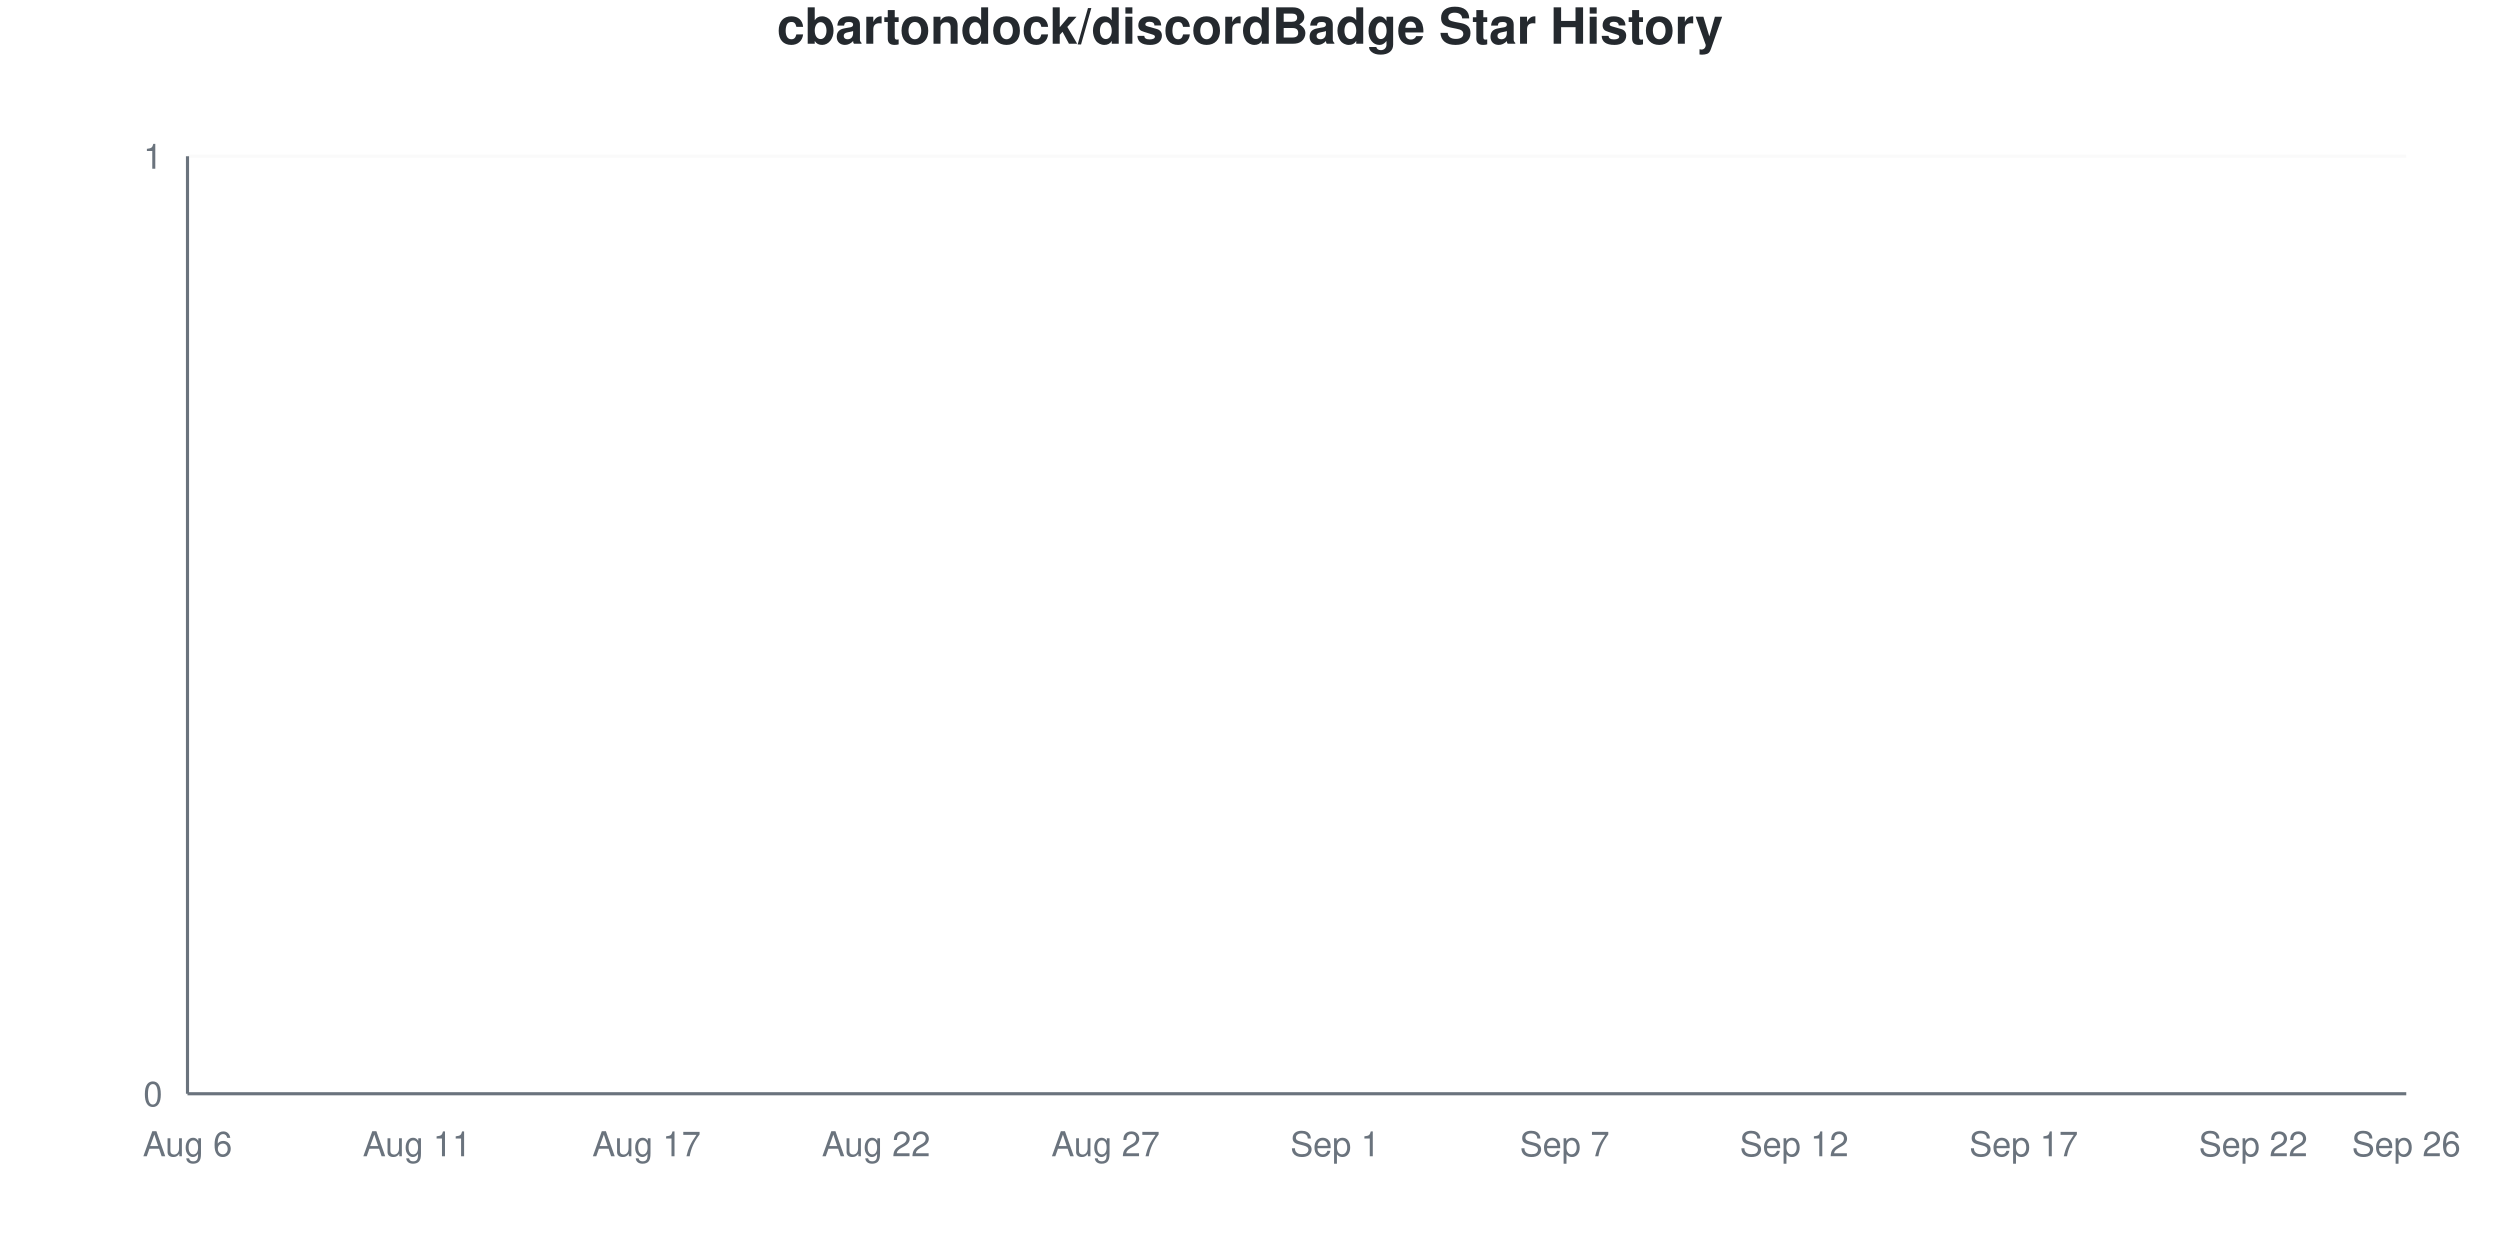
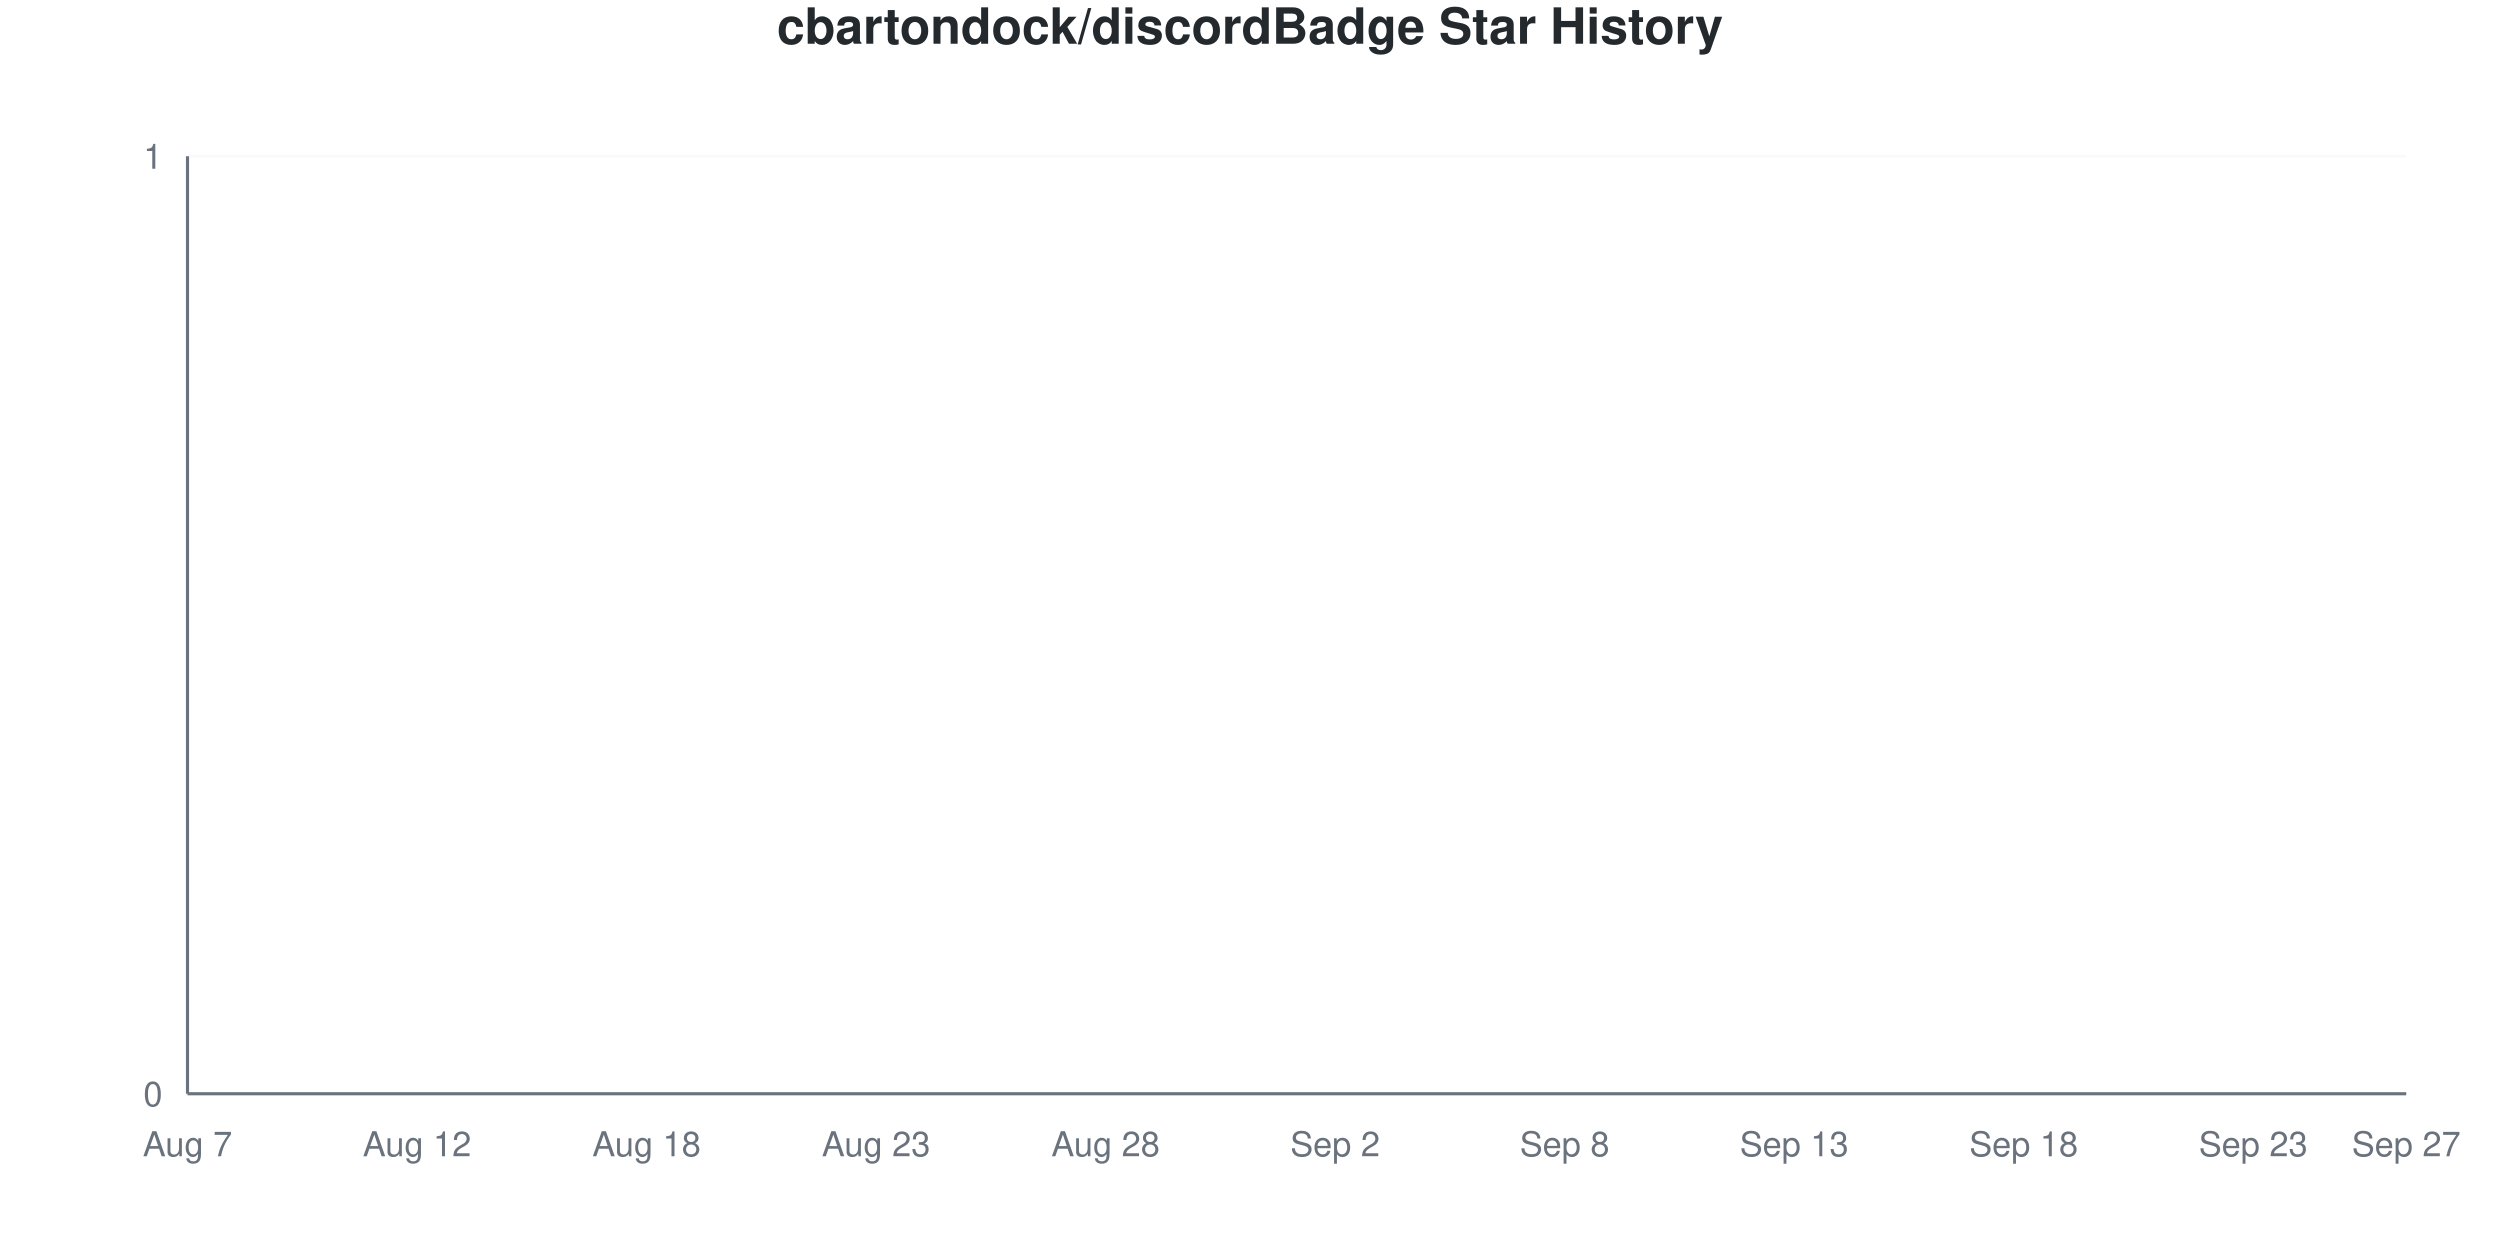
<svg xmlns="http://www.w3.org/2000/svg" viewBox="0 0 800 400" width="800" height="400">
  <style>
    @keyframes drawLine {
      to { stroke-dashoffset: 0; }
    }
    @keyframes fadeInPoint {
      from { opacity: 0; }
      to { opacity: 1; }
    }
    .data-line-0 {
      stroke-dasharray: 1065;
      stroke-dashoffset: 1065;
      animation: drawLine 2s ease-out forwards;
    }
    .data-point {
      opacity: 0;
      animation: fadeInPoint 0.5s ease-out forwards;
    }
    .chart-bg { fill: #fff; }
    .chart-text { fill: #24292e; }
    .chart-muted { fill: #6a737d; }
    .chart-grid { stroke: #eee; }
    .chart-axis { stroke: #6a737d; }
    @media (prefers-color-scheme: dark) {
      .chart-bg { fill: #0d1117; }
      .chart-text { fill: #e6edf3; }
      .chart-muted { fill: #8b949e; }
      .chart-grid { stroke: #21262d; }
      .chart-axis { stroke: #8b949e; }
    }
  </style>
  <rect width="800" height="400" class="chart-bg" />
  <text x="400" y="14" text-anchor="middle" class="chart-text" font-size="16" font-weight="bold" font-family="-apple-system, BlinkMacSystemFont, 'Segoe UI', Helvetica, Arial, sans-serif">cbartondock/discordBadge Star History</text>
  <g class="grid">
    <line x1="60" y1="350" x2="770" y2="350" class="chart-grid" stroke-opacity="0.3" />
    <text x="52" y="354" text-anchor="end" class="chart-muted" font-size="11" font-family="-apple-system, BlinkMacSystemFont, 'Segoe UI', Helvetica, Arial, sans-serif">0</text>
    <line x1="60" y1="50" x2="770" y2="50" class="chart-grid" stroke-opacity="0.3" />
    <text x="52" y="54" text-anchor="end" class="chart-muted" font-size="11" font-family="-apple-system, BlinkMacSystemFont, 'Segoe UI', Helvetica, Arial, sans-serif">1</text>
  </g>
  <g class="milestones">
    
  </g>
  <g class="x-axis">
-     <text x="60" y="370" text-anchor="middle" class="chart-muted" font-size="11" font-family="-apple-system, BlinkMacSystemFont, 'Segoe UI', Helvetica, Arial, sans-serif">Aug 6</text>
-     <text x="133.448" y="370" text-anchor="middle" class="chart-muted" font-size="11" font-family="-apple-system, BlinkMacSystemFont, 'Segoe UI', Helvetica, Arial, sans-serif">Aug 11</text>
-     <text x="206.897" y="370" text-anchor="middle" class="chart-muted" font-size="11" font-family="-apple-system, BlinkMacSystemFont, 'Segoe UI', Helvetica, Arial, sans-serif">Aug 17</text>
-     <text x="280.345" y="370" text-anchor="middle" class="chart-muted" font-size="11" font-family="-apple-system, BlinkMacSystemFont, 'Segoe UI', Helvetica, Arial, sans-serif">Aug 22</text>
-     <text x="353.793" y="370" text-anchor="middle" class="chart-muted" font-size="11" font-family="-apple-system, BlinkMacSystemFont, 'Segoe UI', Helvetica, Arial, sans-serif">Aug 27</text>
-     <text x="427.241" y="370" text-anchor="middle" class="chart-muted" font-size="11" font-family="-apple-system, BlinkMacSystemFont, 'Segoe UI', Helvetica, Arial, sans-serif">Sep 1</text>
-     <text x="500.69" y="370" text-anchor="middle" class="chart-muted" font-size="11" font-family="-apple-system, BlinkMacSystemFont, 'Segoe UI', Helvetica, Arial, sans-serif">Sep 7</text>
-     <text x="574.138" y="370" text-anchor="middle" class="chart-muted" font-size="11" font-family="-apple-system, BlinkMacSystemFont, 'Segoe UI', Helvetica, Arial, sans-serif">Sep 12</text>
-     <text x="647.586" y="370" text-anchor="middle" class="chart-muted" font-size="11" font-family="-apple-system, BlinkMacSystemFont, 'Segoe UI', Helvetica, Arial, sans-serif">Sep 17</text>
-     <text x="721.034" y="370" text-anchor="middle" class="chart-muted" font-size="11" font-family="-apple-system, BlinkMacSystemFont, 'Segoe UI', Helvetica, Arial, sans-serif">Sep 22</text>
-     <text x="770" y="370" text-anchor="middle" class="chart-muted" font-size="11" font-family="-apple-system, BlinkMacSystemFont, 'Segoe UI', Helvetica, Arial, sans-serif">Sep 26</text>
+     <text x="60" y="370" text-anchor="middle" class="chart-muted" font-size="11" font-family="-apple-system, BlinkMacSystemFont, 'Segoe UI', Helvetica, Arial, sans-serif">Aug 7</text>
+     <text x="133.448" y="370" text-anchor="middle" class="chart-muted" font-size="11" font-family="-apple-system, BlinkMacSystemFont, 'Segoe UI', Helvetica, Arial, sans-serif">Aug 12</text>
+     <text x="206.897" y="370" text-anchor="middle" class="chart-muted" font-size="11" font-family="-apple-system, BlinkMacSystemFont, 'Segoe UI', Helvetica, Arial, sans-serif">Aug 18</text>
+     <text x="280.345" y="370" text-anchor="middle" class="chart-muted" font-size="11" font-family="-apple-system, BlinkMacSystemFont, 'Segoe UI', Helvetica, Arial, sans-serif">Aug 23</text>
+     <text x="353.793" y="370" text-anchor="middle" class="chart-muted" font-size="11" font-family="-apple-system, BlinkMacSystemFont, 'Segoe UI', Helvetica, Arial, sans-serif">Aug 28</text>
+     <text x="427.241" y="370" text-anchor="middle" class="chart-muted" font-size="11" font-family="-apple-system, BlinkMacSystemFont, 'Segoe UI', Helvetica, Arial, sans-serif">Sep 2</text>
+     <text x="500.69" y="370" text-anchor="middle" class="chart-muted" font-size="11" font-family="-apple-system, BlinkMacSystemFont, 'Segoe UI', Helvetica, Arial, sans-serif">Sep 8</text>
+     <text x="574.138" y="370" text-anchor="middle" class="chart-muted" font-size="11" font-family="-apple-system, BlinkMacSystemFont, 'Segoe UI', Helvetica, Arial, sans-serif">Sep 13</text>
+     <text x="647.586" y="370" text-anchor="middle" class="chart-muted" font-size="11" font-family="-apple-system, BlinkMacSystemFont, 'Segoe UI', Helvetica, Arial, sans-serif">Sep 18</text>
+     <text x="721.034" y="370" text-anchor="middle" class="chart-muted" font-size="11" font-family="-apple-system, BlinkMacSystemFont, 'Segoe UI', Helvetica, Arial, sans-serif">Sep 23</text>
+     <text x="770" y="370" text-anchor="middle" class="chart-muted" font-size="11" font-family="-apple-system, BlinkMacSystemFont, 'Segoe UI', Helvetica, Arial, sans-serif">Sep 27</text>
  </g>
  <line x1="60" y1="50" x2="60" y2="350" class="chart-axis" stroke-width="1" />
  <line x1="60" y1="350" x2="770" y2="350" class="chart-axis" stroke-width="1" />
  <path d="M60,350 L60,350 C68.161,350 76.322,350 84.483,350 C92.644,350 100.805,350 108.966,350 C117.126,350 125.287,350 133.448,350 C141.609,350 149.77,350 157.931,350 C166.092,350 174.253,350 182.414,350 C190.575,350 198.736,350 206.897,350 C215.057,350 223.218,350 231.379,350 C239.54,350 247.701,350 255.862,350 C264.023,350 272.184,350 280.345,350 C288.506,350 296.667,350 304.828,350 C312.989,350 321.149,350 329.31,350 C337.471,350 345.632,350 353.793,350 C361.954,350 370.115,350 378.276,350 C386.437,350 394.598,350 402.759,350 C410.92,350 419.08,350 427.241,350 C435.402,350 443.563,350 451.724,350 C459.885,350 468.046,350 476.207,350 C484.368,350 492.529,350 500.69,350 C508.851,350 517.011,350 525.172,350 C533.333,350 541.494,350 549.655,350 C557.816,350 565.977,350 574.138,350 C582.299,350 590.46,350 598.621,350 C606.782,350 614.943,350 623.103,350 C631.264,350 639.425,350 647.586,350 C655.747,350 663.908,350 672.069,350 C680.23,350 688.391,350 696.552,350 C704.713,350 712.874,350 721.034,350 C729.195,350 737.356,350 745.517,350 C753.678,350 761.839,350 770,350 L770,350 L60,350 Z" fill="#dfb317" fill-opacity="0.1" />
  <path d="M60,350 L60,350 C68.161,350 76.322,350 84.483,350 C92.644,350 100.805,350 108.966,350 C117.126,350 125.287,350 133.448,350 C141.609,350 149.77,350 157.931,350 C166.092,350 174.253,350 182.414,350 C190.575,350 198.736,350 206.897,350 C215.057,350 223.218,350 231.379,350 C239.54,350 247.701,350 255.862,350 C264.023,350 272.184,350 280.345,350 C288.506,350 296.667,350 304.828,350 C312.989,350 321.149,350 329.31,350 C337.471,350 345.632,350 353.793,350 C361.954,350 370.115,350 378.276,350 C386.437,350 394.598,350 402.759,350 C410.92,350 419.08,350 427.241,350 C435.402,350 443.563,350 451.724,350 C459.885,350 468.046,350 476.207,350 C484.368,350 492.529,350 500.69,350 C508.851,350 517.011,350 525.172,350 C533.333,350 541.494,350 549.655,350 C557.816,350 565.977,350 574.138,350 C582.299,350 590.46,350 598.621,350 C606.782,350 614.943,350 623.103,350 C631.264,350 639.425,350 647.586,350 C655.747,350 663.908,350 672.069,350 C680.23,350 688.391,350 696.552,350 C704.713,350 712.874,350 721.034,350 C729.195,350 737.356,350 745.517,350 C753.678,350 761.839,350 770,350" fill="none" stroke="#dfb317" stroke-width="2.5" class="data-line-0" />
  <g class="points">
    <circle cx="60" cy="350" r="4" fill="#dfb317" class="data-point" style="animation-delay: 1.50s" />
    <circle cx="84.483" cy="350" r="4" fill="#dfb317" class="data-point" style="animation-delay: 1.55s" />
    <circle cx="108.966" cy="350" r="4" fill="#dfb317" class="data-point" style="animation-delay: 1.60s" />
    <circle cx="133.448" cy="350" r="4" fill="#dfb317" class="data-point" style="animation-delay: 1.65s" />
    <circle cx="157.931" cy="350" r="4" fill="#dfb317" class="data-point" style="animation-delay: 1.70s" />
    <circle cx="182.414" cy="350" r="4" fill="#dfb317" class="data-point" style="animation-delay: 1.75s" />
    <circle cx="206.897" cy="350" r="4" fill="#dfb317" class="data-point" style="animation-delay: 1.80s" />
    <circle cx="231.379" cy="350" r="4" fill="#dfb317" class="data-point" style="animation-delay: 1.85s" />
    <circle cx="255.862" cy="350" r="4" fill="#dfb317" class="data-point" style="animation-delay: 1.90s" />
    <circle cx="280.345" cy="350" r="4" fill="#dfb317" class="data-point" style="animation-delay: 1.95s" />
    <circle cx="304.828" cy="350" r="4" fill="#dfb317" class="data-point" style="animation-delay: 2.00s" />
    <circle cx="329.31" cy="350" r="4" fill="#dfb317" class="data-point" style="animation-delay: 2.05s" />
    <circle cx="353.793" cy="350" r="4" fill="#dfb317" class="data-point" style="animation-delay: 2.10s" />
    <circle cx="378.276" cy="350" r="4" fill="#dfb317" class="data-point" style="animation-delay: 2.15s" />
    <circle cx="402.759" cy="350" r="4" fill="#dfb317" class="data-point" style="animation-delay: 2.20s" />
    <circle cx="427.241" cy="350" r="4" fill="#dfb317" class="data-point" style="animation-delay: 2.25s" />
    <circle cx="451.724" cy="350" r="4" fill="#dfb317" class="data-point" style="animation-delay: 2.30s" />
    <circle cx="476.207" cy="350" r="4" fill="#dfb317" class="data-point" style="animation-delay: 2.35s" />
    <circle cx="500.69" cy="350" r="4" fill="#dfb317" class="data-point" style="animation-delay: 2.40s" />
    <circle cx="525.172" cy="350" r="4" fill="#dfb317" class="data-point" style="animation-delay: 2.45s" />
    <circle cx="549.655" cy="350" r="4" fill="#dfb317" class="data-point" style="animation-delay: 2.50s" />
    <circle cx="574.138" cy="350" r="4" fill="#dfb317" class="data-point" style="animation-delay: 2.55s" />
    <circle cx="598.621" cy="350" r="4" fill="#dfb317" class="data-point" style="animation-delay: 2.60s" />
    <circle cx="623.103" cy="350" r="4" fill="#dfb317" class="data-point" style="animation-delay: 2.65s" />
    <circle cx="647.586" cy="350" r="4" fill="#dfb317" class="data-point" style="animation-delay: 2.70s" />
    <circle cx="672.069" cy="350" r="4" fill="#dfb317" class="data-point" style="animation-delay: 2.75s" />
    <circle cx="696.552" cy="350" r="4" fill="#dfb317" class="data-point" style="animation-delay: 2.80s" />
    <circle cx="721.034" cy="350" r="4" fill="#dfb317" class="data-point" style="animation-delay: 2.85s" />
    <circle cx="745.517" cy="350" r="4" fill="#dfb317" class="data-point" style="animation-delay: 2.90s" />
    <circle cx="770" cy="350" r="4" fill="#dfb317" class="data-point" style="animation-delay: 2.95s" />
  </g>
</svg>
